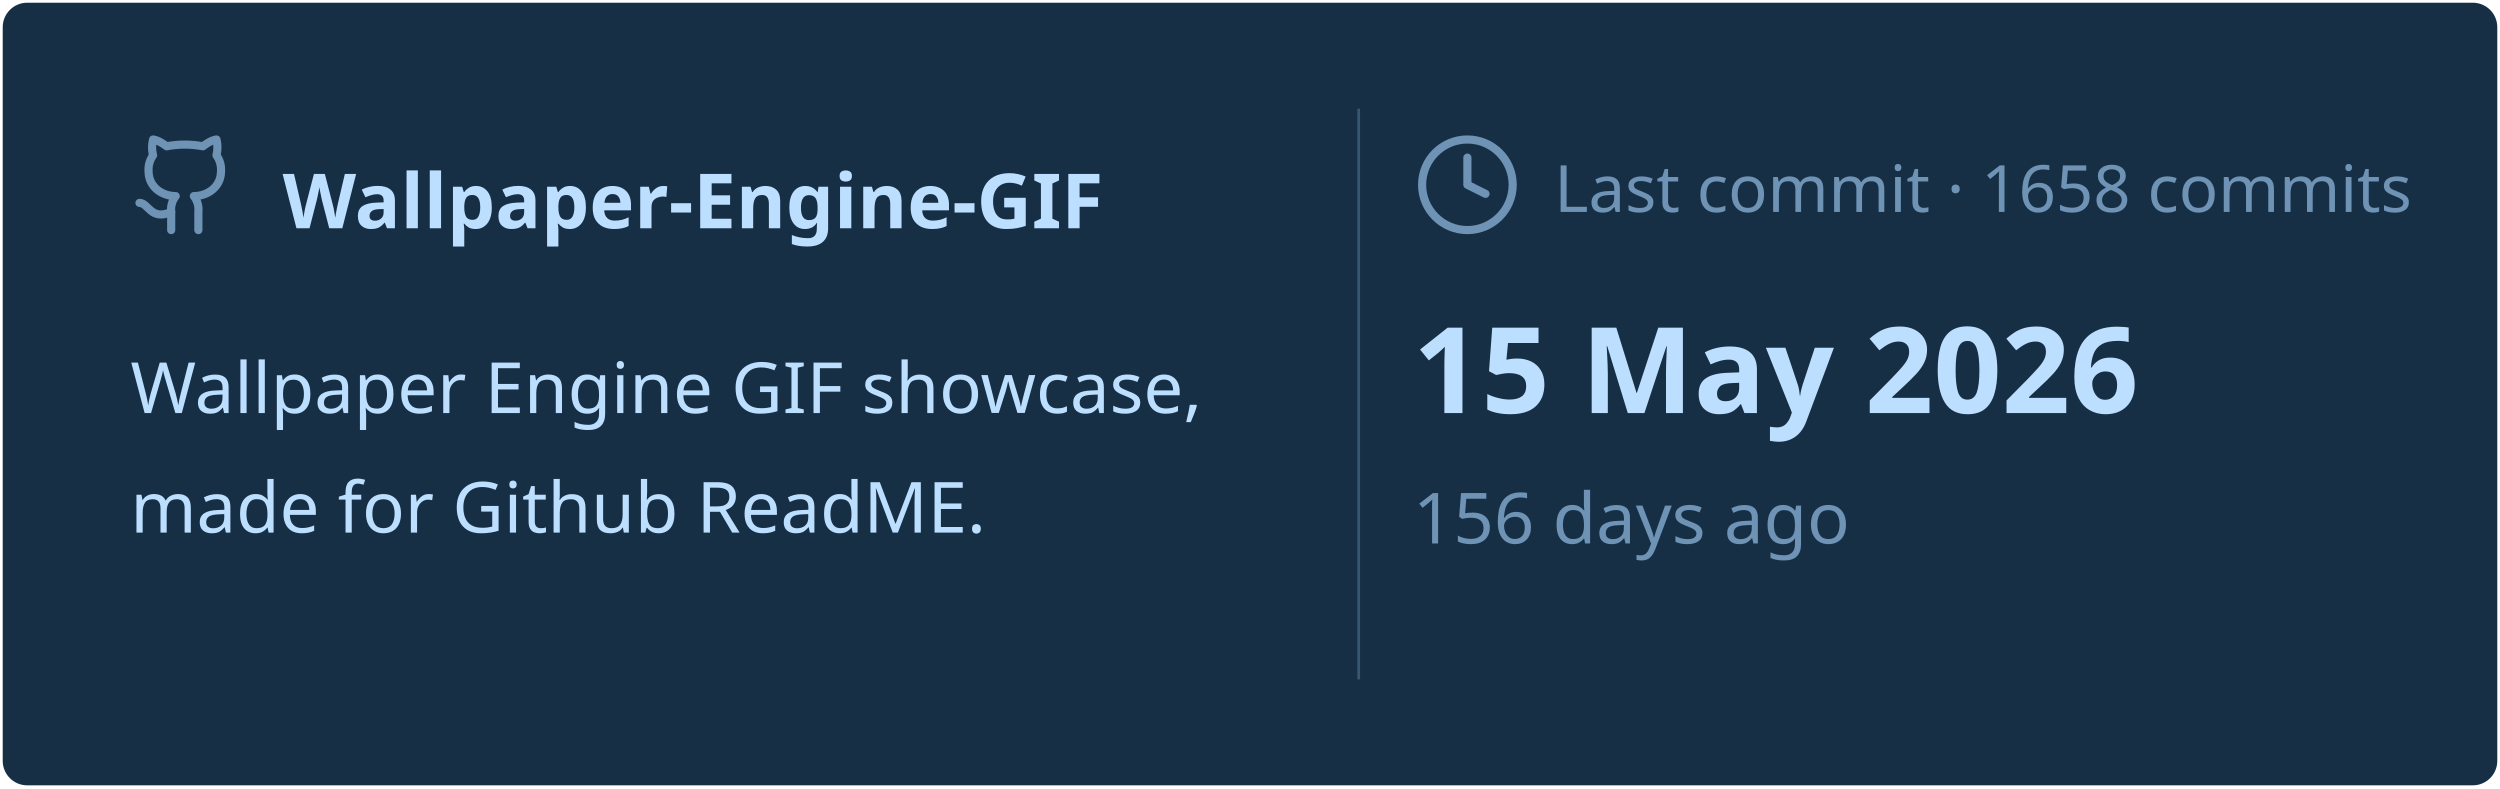
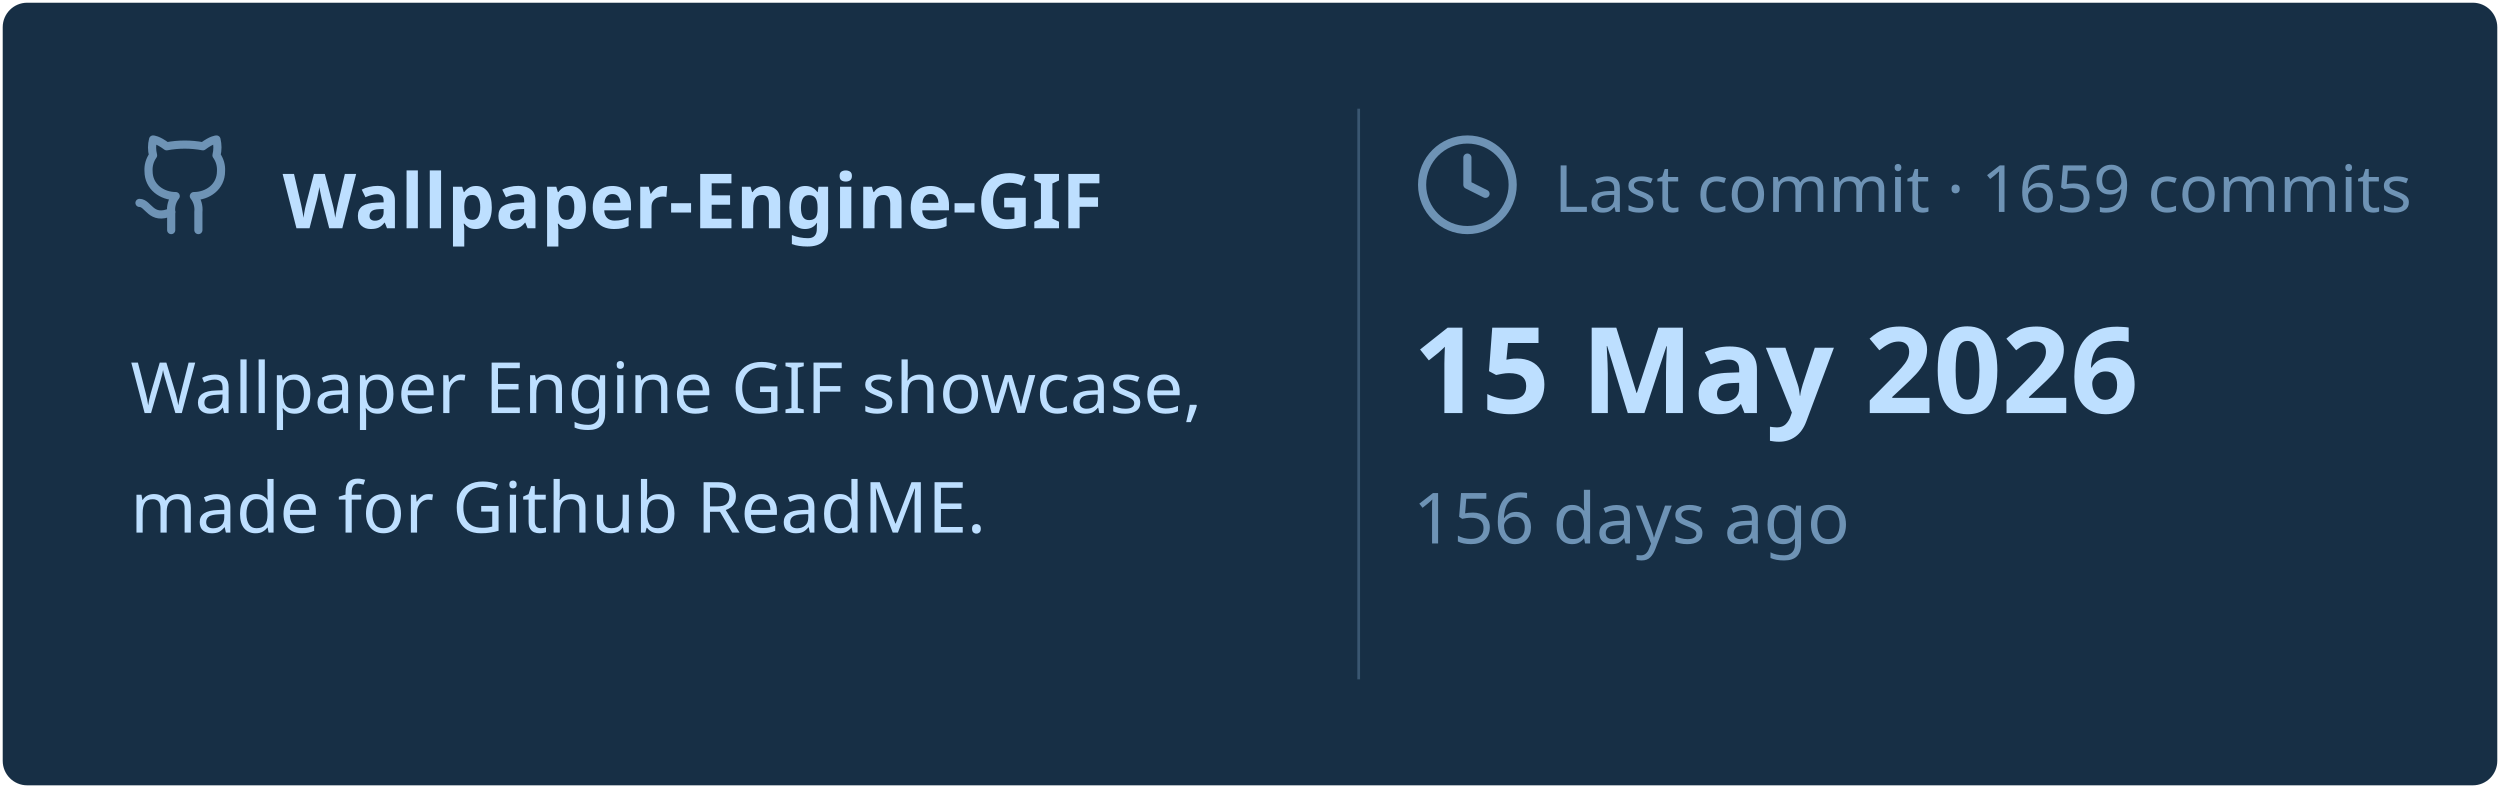
<svg xmlns="http://www.w3.org/2000/svg" viewBox="0 0 460 145" width="460px" height="145px">
  <rect stroke="#000000" stroke-opacity="0" fill="#172F45" rx="4.5" x="0.5" y="0.5" width="459" height="144" />
  <g transform="translate(24, 42)">
    <svg x="0" y="-18" width="20" height="20" viewBox="0 0 24 24" fill="none" stroke="#6E93B5" stroke-width="1.8" stroke-linecap="round" stroke-linejoin="round">
      <path d="M15 22v-4a4.8 4.8 0 0 0-1-3.5c3 0 6-2 6-5.5.08-1.25-.27-2.48-1-3.5.28-1.15.28-2.35 0-3.5 0 0-1 0-3 1.5-2.64-.5-5.36-.5-8 0C6 2 5 2 5 2c-.3 1.15-.3 2.35 0 3.5A5.403 5.403 0 0 0 4 9c0 3.5 3 5.5 6 5.5-.39.49-.68 1.05-.85 1.65-.17.6-.22 1.23-.15 1.85v4" />
      <path d="M9 18c-4.51 2-5-2-7-2" />
    </svg>
    <text x="28" y="0" font-family="&quot;Segoe UI&quot;, Ubuntu, sans-serif" font-size="14" font-weight="700" fill="#BDDFFF">Wallpaper-Engine-GIF</text>
  </g>
  <text x="24" y="76" font-family="&quot;Segoe UI&quot;, Ubuntu, sans-serif" font-size="13" font-weight="400" fill="#BDDFFF">Wallpaper Engine GIF showcase,</text>
  <text x="24" y="98" font-family="&quot;Segoe UI&quot;, Ubuntu, sans-serif" font-size="13" font-weight="400" fill="#BDDFFF">made for Github ReadME.</text>
  <line x1="250" y1="20" x2="250" y2="125" stroke="#6E93B5" stroke-width="0.5" stroke-opacity="0.4" />
  <svg x="260" y="24" width="20" height="20" viewBox="0 0 24 24" fill="none" stroke="#6E93B5" stroke-width="1.8" stroke-linecap="round" stroke-linejoin="round">
    <circle cx="12" cy="12" r="10" />
    <polyline points="12 6 12 12 16 14" />
  </svg>
-   <text x="286" y="39" font-family="&quot;Segoe UI&quot;, Ubuntu, sans-serif" font-size="12" font-weight="400" fill="#6E93B5">Last commit · 1658 commits</text>
+   <text x="286" y="39" font-family="&quot;Segoe UI&quot;, Ubuntu, sans-serif" font-size="12" font-weight="400" fill="#6E93B5">Last commit · 1659 commits</text>
  <text x="260" y="76" font-family="&quot;Segoe UI&quot;, Ubuntu, sans-serif" font-size="22" font-weight="700" fill="#BDDFFF">15 May 2026</text>
  <text x="260" y="100" font-family="&quot;Segoe UI&quot;, Ubuntu, sans-serif" font-size="13" font-weight="400" fill="#6E93B5">156 days ago</text>
</svg>
